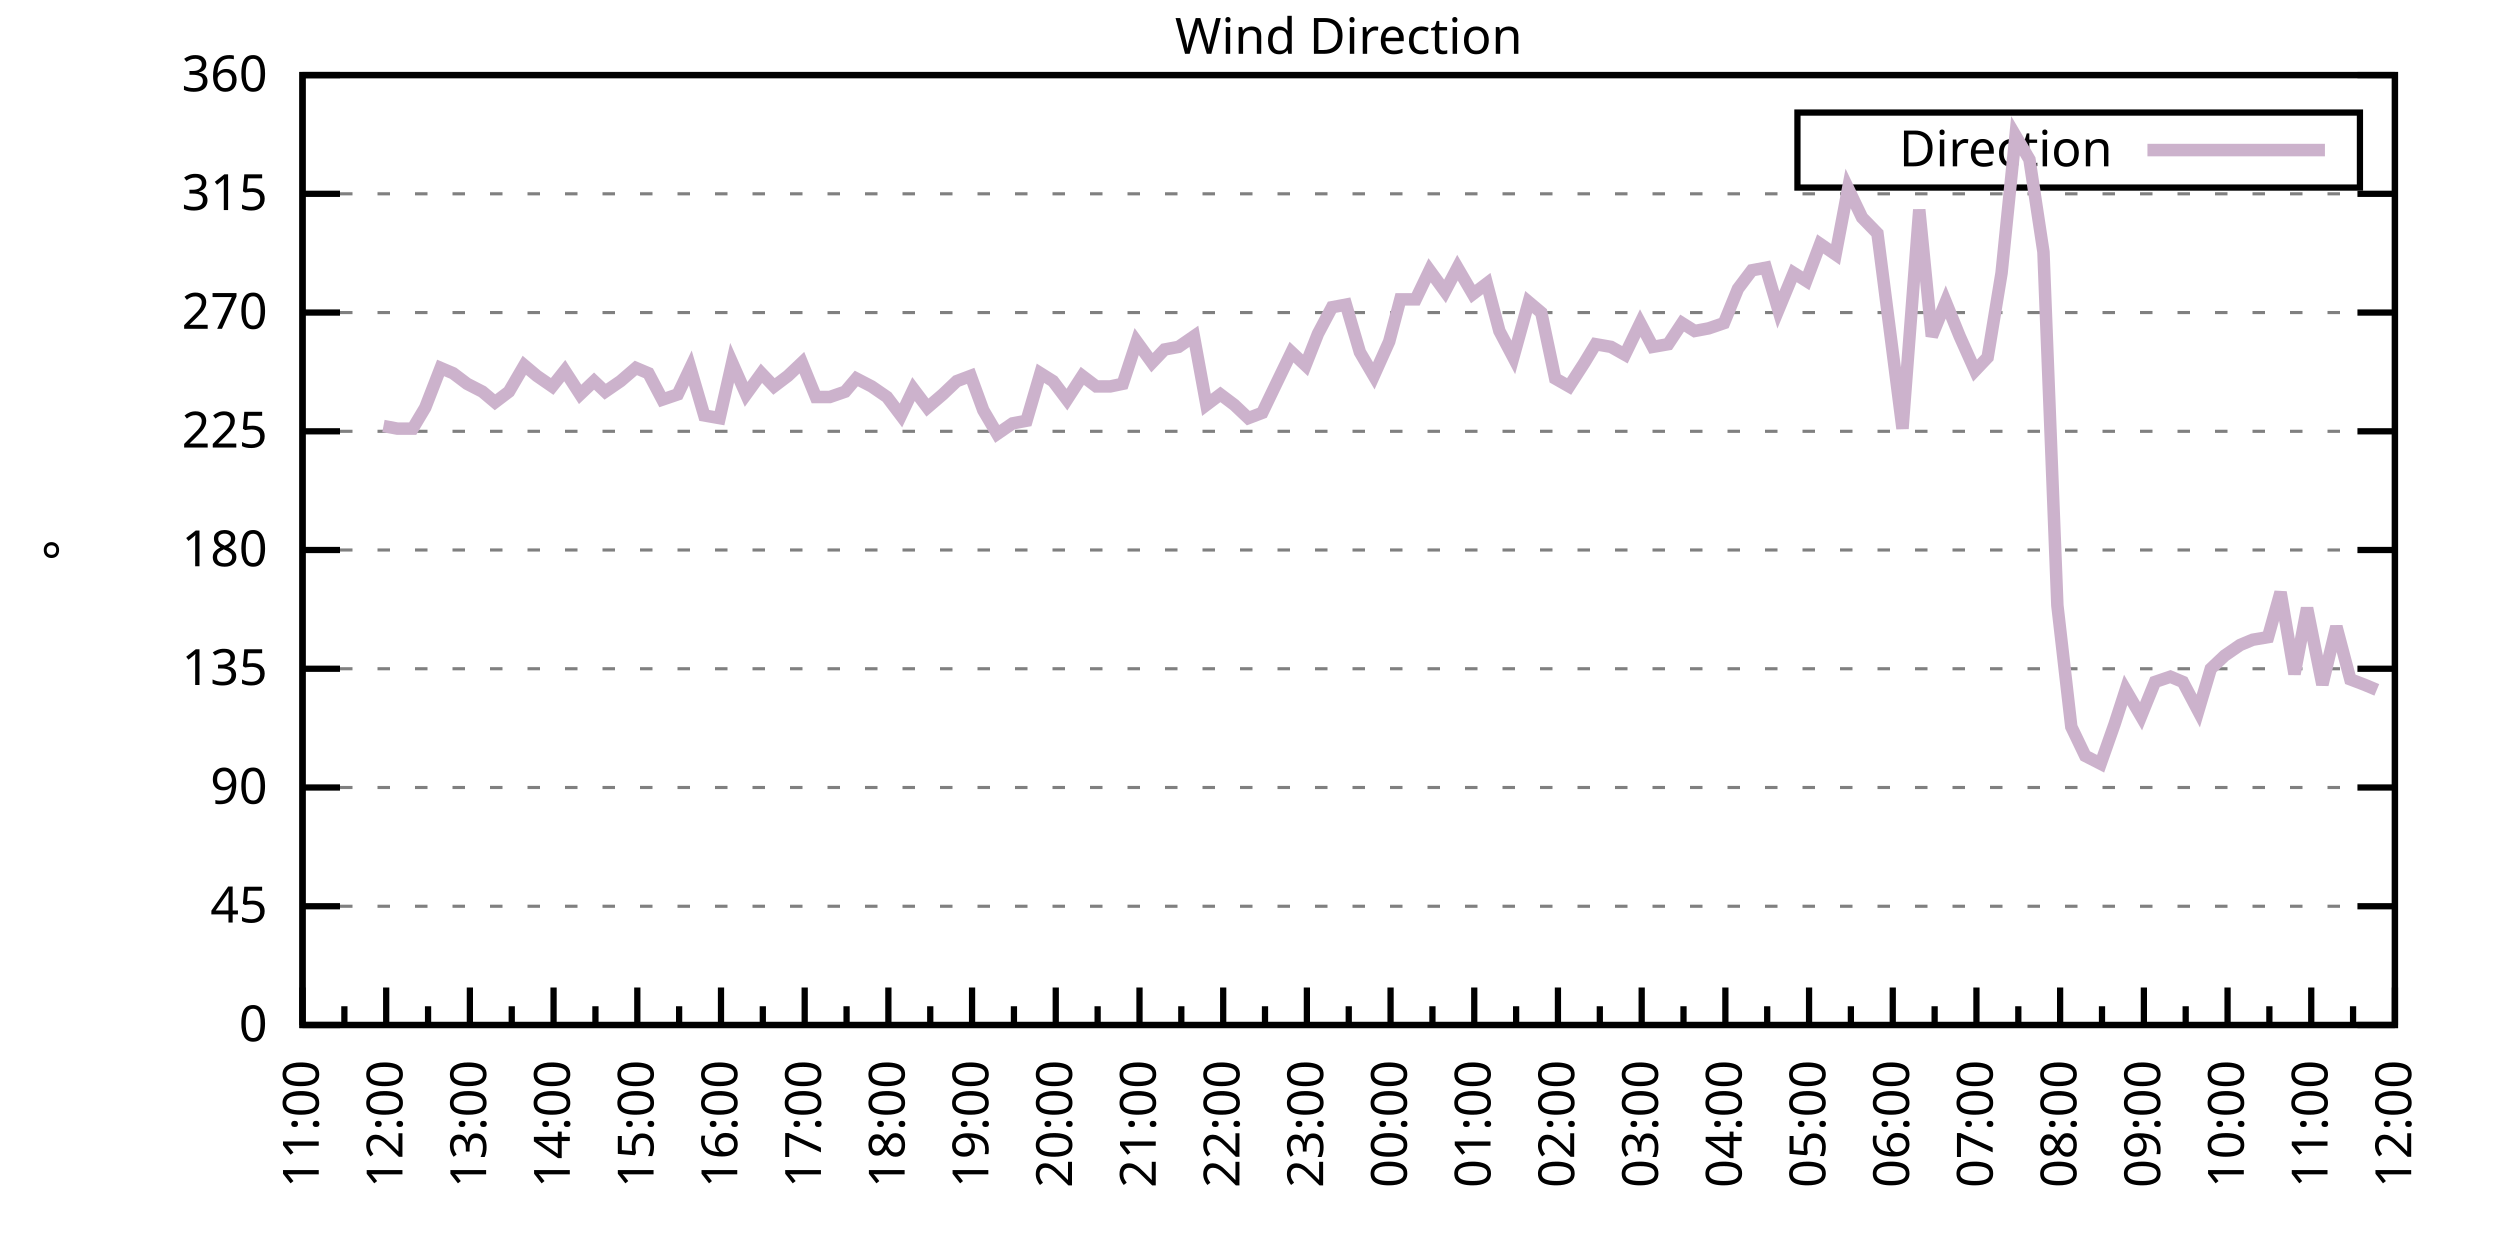
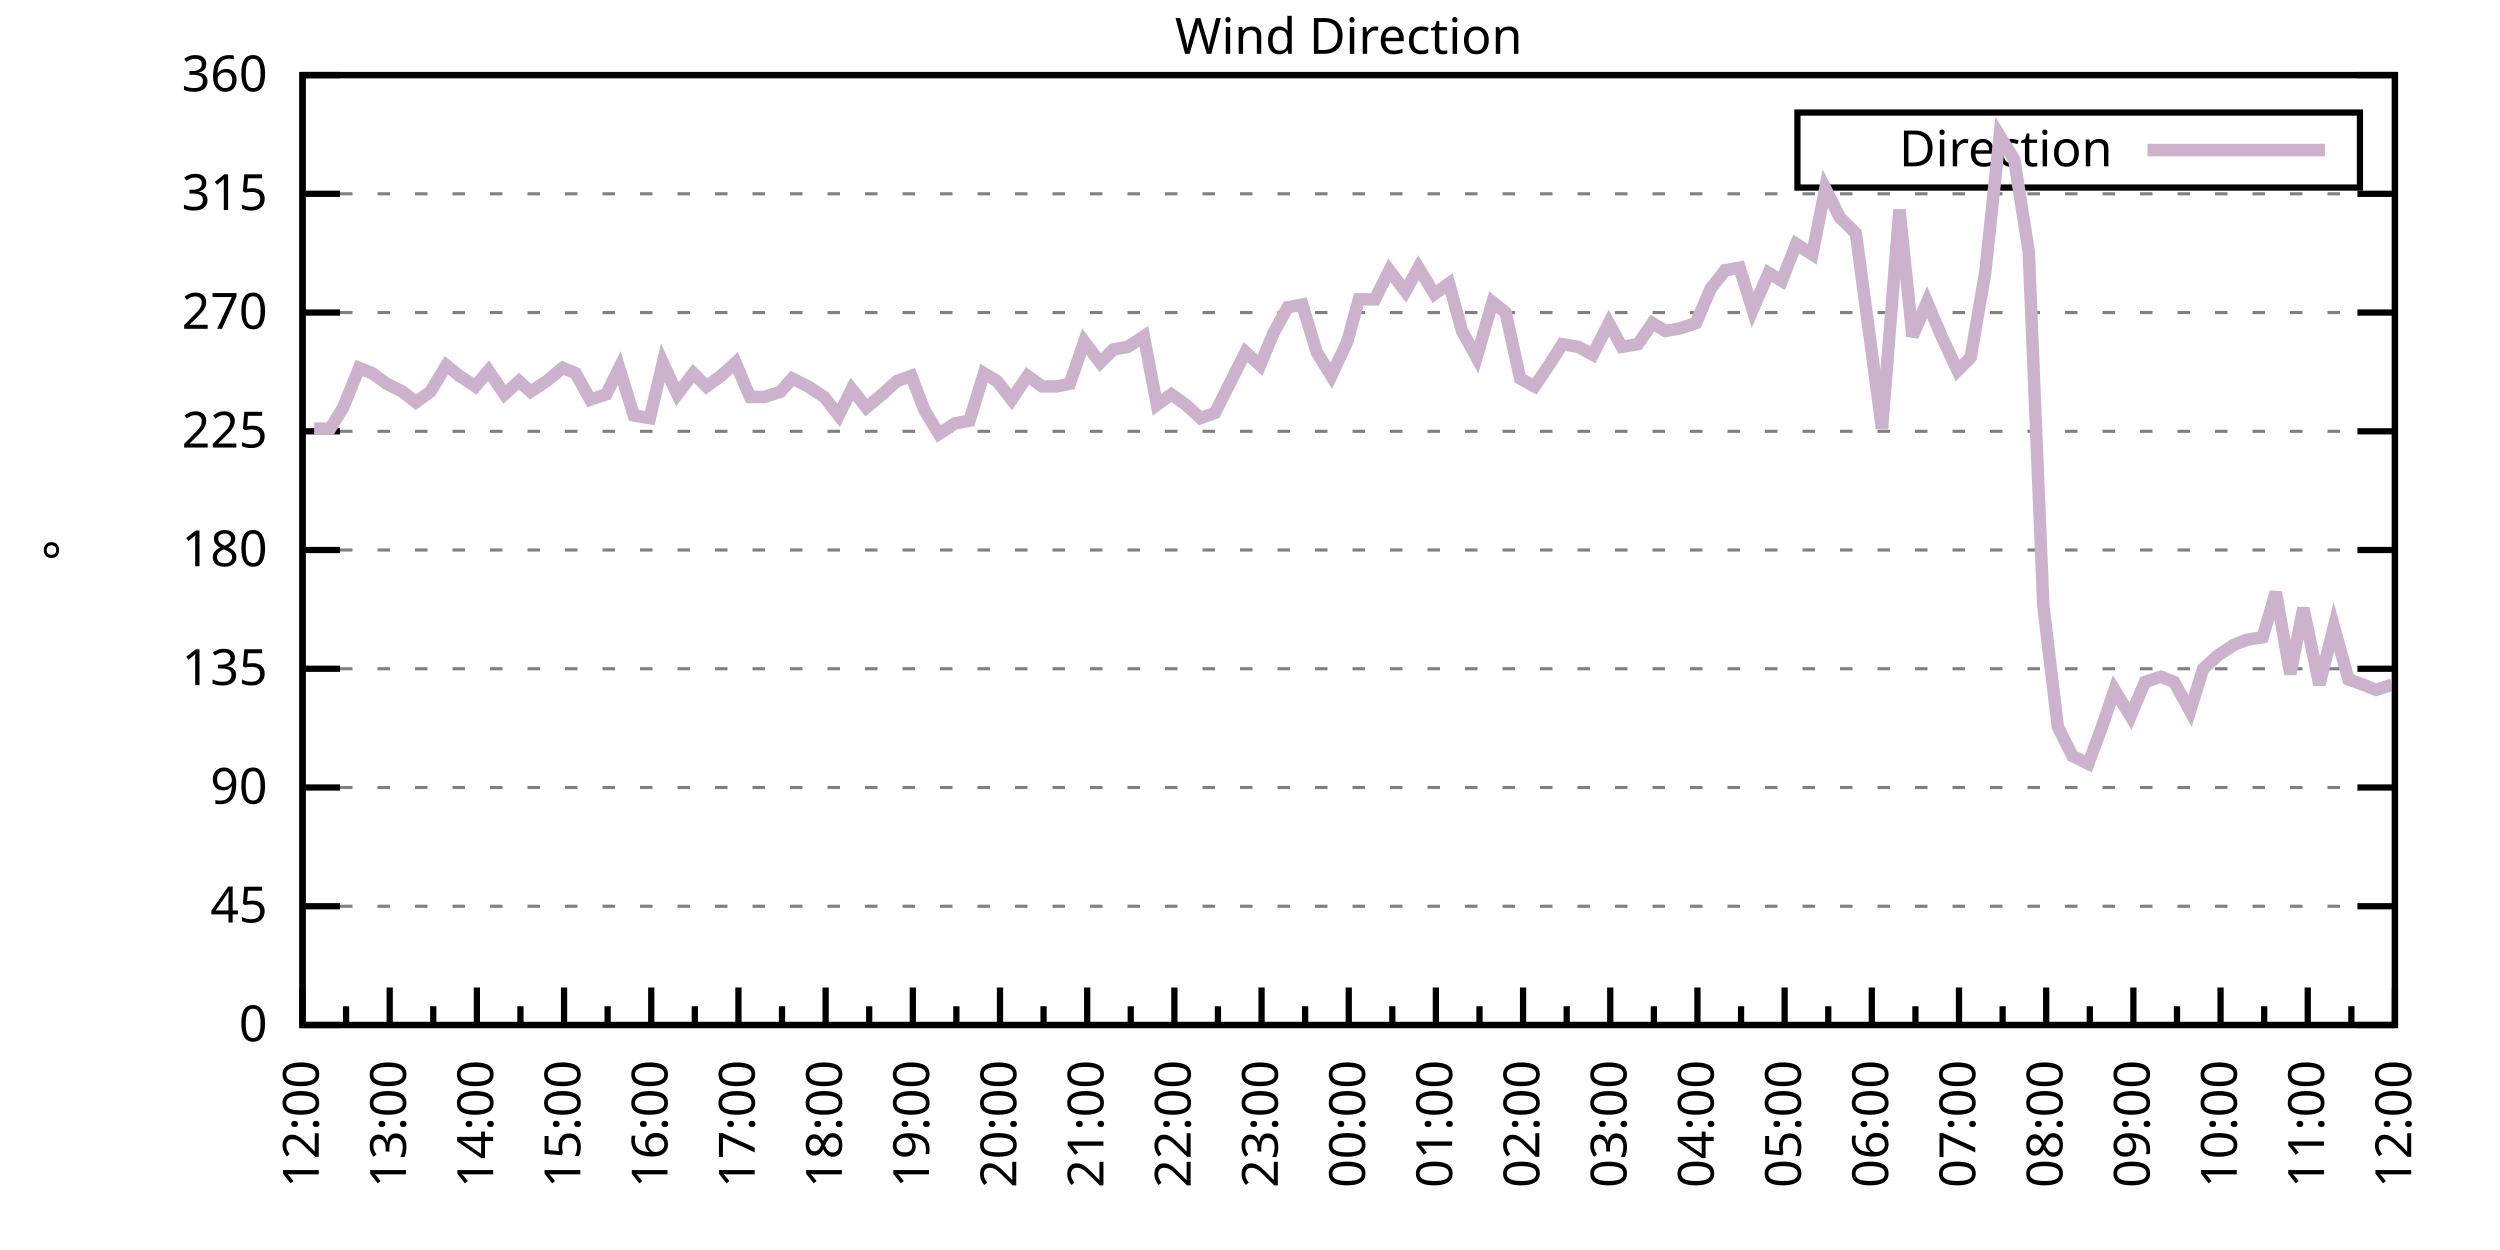
<svg xmlns="http://www.w3.org/2000/svg" xmlns:xlink="http://www.w3.org/1999/xlink" width="400" height="200" viewBox="0 0 400 200">
  <g id="gnuplot_canvas">
    <rect x="0" y="0" width="400" height="200" fill="none" />
    <defs>
      <circle id="gpDot" r="0.5" stroke-width="0.5" stroke="currentColor" />
      <path id="gpPt0" stroke-width="0.333" stroke="currentColor" d="M-1,0 h2 M0,-1 v2" />
      <path id="gpPt1" stroke-width="0.333" stroke="currentColor" d="M-1,-1 L1,1 M1,-1 L-1,1" />
      <path id="gpPt2" stroke-width="0.333" stroke="currentColor" d="M-1,0 L1,0 M0,-1 L0,1 M-1,-1 L1,1 M-1,1 L1,-1" />
      <rect id="gpPt3" stroke-width="0.333" stroke="currentColor" x="-1" y="-1" width="2" height="2" />
      <rect id="gpPt4" stroke-width="0.333" stroke="currentColor" fill="currentColor" x="-1" y="-1" width="2" height="2" />
      <circle id="gpPt5" stroke-width="0.333" stroke="currentColor" cx="0" cy="0" r="1" />
      <use xlink:href="#gpPt5" id="gpPt6" fill="currentColor" stroke="none" />
      <path id="gpPt7" stroke-width="0.333" stroke="currentColor" d="M0,-1.33 L-1.33,0.67 L1.33,0.67 z" />
      <use xlink:href="#gpPt7" id="gpPt8" fill="currentColor" stroke="none" />
      <use xlink:href="#gpPt7" id="gpPt9" stroke="currentColor" transform="rotate(180)" />
      <use xlink:href="#gpPt9" id="gpPt10" fill="currentColor" stroke="none" />
      <use xlink:href="#gpPt3" id="gpPt11" stroke="currentColor" transform="rotate(45)" />
      <use xlink:href="#gpPt11" id="gpPt12" fill="currentColor" stroke="none" />
      <path id="gpPt13" stroke-width="0.333" stroke="currentColor" d="M0,1.330 L1.265,0.411 L0.782,-1.067 L-0.782,-1.076 L-1.265,0.411 z" />
      <use xlink:href="#gpPt13" id="gpPt14" fill="currentColor" stroke="none" />
      <filter id="textbox" filterUnits="objectBoundingBox" x="0" y="0" height="1" width="1">
        <feFlood flood-color="white" flood-opacity="1" result="bgnd" />
        <feComposite in="SourceGraphic" in2="bgnd" operator="atop" />
      </filter>
      <filter id="greybox" filterUnits="objectBoundingBox" x="0" y="0" height="1" width="1">
        <feFlood flood-color="lightgrey" flood-opacity="1" result="grey" />
        <feComposite in="SourceGraphic" in2="grey" operator="atop" />
      </filter>
    </defs>
    <g fill="none" color="white" stroke="currentColor" stroke-width="1.00" stroke-linecap="butt" stroke-linejoin="miter">
</g>
    <g fill="none" color="black" stroke="currentColor" stroke-width="1.00" stroke-linecap="butt" stroke-linejoin="miter">
      <g stroke="none" shape-rendering="crispEdges">
        <polygon fill="rgb(255, 255, 255)" points="48.40,164.00 383.18,164.00 383.18,12.02 48.40,12.02 " />
      </g>
    </g>
    <g fill="none" color="black" stroke="currentColor" stroke-width="1.00" stroke-linecap="butt" stroke-linejoin="miter">
</g>
    <g fill="none" color="black" stroke="black" stroke-width="0.50" stroke-linecap="butt" stroke-linejoin="miter">
</g>
    <g fill="none" color="gray" stroke="currentColor" stroke-width="0.50" stroke-linecap="butt" stroke-linejoin="miter">
      <path stroke="gray" stroke-dasharray="2,4" class="gridline" d="M48.40,164.00 L383.19,164.00  " />
    </g>
    <g fill="none" color="gray" stroke="gray" stroke-width="1.00" stroke-linecap="butt" stroke-linejoin="miter">
</g>
    <g fill="none" color="black" stroke="currentColor" stroke-width="1.00" stroke-linecap="butt" stroke-linejoin="miter">
      <path stroke="black" d="M48.40,164.00 L54.40,164.00 M383.19,164.00 L377.19,164.00  " />
      <g transform="translate(42.80,166.60)" stroke="none" fill="black" font-family="Sans" font-size="8.00" text-anchor="end">
        <text>
          <tspan font-family="Sans"> 0</tspan>
        </text>
      </g>
    </g>
    <g fill="none" color="black" stroke="currentColor" stroke-width="1.00" stroke-linecap="butt" stroke-linejoin="miter">
</g>
    <g fill="none" color="black" stroke="black" stroke-width="0.50" stroke-linecap="butt" stroke-linejoin="miter">
</g>
    <g fill="none" color="gray" stroke="currentColor" stroke-width="0.50" stroke-linecap="butt" stroke-linejoin="miter">
      <path stroke="gray" stroke-dasharray="2,4" class="gridline" d="M48.40,145.00 L383.19,145.00  " />
    </g>
    <g fill="none" color="gray" stroke="gray" stroke-width="1.00" stroke-linecap="butt" stroke-linejoin="miter">
</g>
    <g fill="none" color="black" stroke="currentColor" stroke-width="1.00" stroke-linecap="butt" stroke-linejoin="miter">
      <path stroke="black" d="M48.40,145.00 L54.40,145.00 M383.19,145.00 L377.19,145.00  " />
      <g transform="translate(42.80,147.60)" stroke="none" fill="black" font-family="Sans" font-size="8.00" text-anchor="end">
        <text>
          <tspan font-family="Sans"> 45</tspan>
        </text>
      </g>
    </g>
    <g fill="none" color="black" stroke="currentColor" stroke-width="1.00" stroke-linecap="butt" stroke-linejoin="miter">
</g>
    <g fill="none" color="black" stroke="black" stroke-width="0.50" stroke-linecap="butt" stroke-linejoin="miter">
</g>
    <g fill="none" color="gray" stroke="currentColor" stroke-width="0.50" stroke-linecap="butt" stroke-linejoin="miter">
      <path stroke="gray" stroke-dasharray="2,4" class="gridline" d="M48.40,126.00 L383.19,126.00  " />
    </g>
    <g fill="none" color="gray" stroke="gray" stroke-width="1.00" stroke-linecap="butt" stroke-linejoin="miter">
</g>
    <g fill="none" color="black" stroke="currentColor" stroke-width="1.00" stroke-linecap="butt" stroke-linejoin="miter">
      <path stroke="black" d="M48.40,126.00 L54.40,126.00 M383.19,126.00 L377.19,126.00  " />
      <g transform="translate(42.80,128.60)" stroke="none" fill="black" font-family="Sans" font-size="8.00" text-anchor="end">
        <text>
          <tspan font-family="Sans"> 90</tspan>
        </text>
      </g>
    </g>
    <g fill="none" color="black" stroke="currentColor" stroke-width="1.00" stroke-linecap="butt" stroke-linejoin="miter">
</g>
    <g fill="none" color="black" stroke="black" stroke-width="0.50" stroke-linecap="butt" stroke-linejoin="miter">
</g>
    <g fill="none" color="gray" stroke="currentColor" stroke-width="0.50" stroke-linecap="butt" stroke-linejoin="miter">
      <path stroke="gray" stroke-dasharray="2,4" class="gridline" d="M48.40,107.00 L383.19,107.00  " />
    </g>
    <g fill="none" color="gray" stroke="gray" stroke-width="1.00" stroke-linecap="butt" stroke-linejoin="miter">
</g>
    <g fill="none" color="black" stroke="currentColor" stroke-width="1.00" stroke-linecap="butt" stroke-linejoin="miter">
      <path stroke="black" d="M48.40,107.00 L54.40,107.00 M383.19,107.00 L377.19,107.00  " />
      <g transform="translate(42.80,109.60)" stroke="none" fill="black" font-family="Sans" font-size="8.00" text-anchor="end">
        <text>
          <tspan font-family="Sans"> 135</tspan>
        </text>
      </g>
    </g>
    <g fill="none" color="black" stroke="currentColor" stroke-width="1.00" stroke-linecap="butt" stroke-linejoin="miter">
</g>
    <g fill="none" color="black" stroke="black" stroke-width="0.50" stroke-linecap="butt" stroke-linejoin="miter">
</g>
    <g fill="none" color="gray" stroke="currentColor" stroke-width="0.50" stroke-linecap="butt" stroke-linejoin="miter">
      <path stroke="gray" stroke-dasharray="2,4" class="gridline" d="M48.40,88.00 L383.19,88.00  " />
    </g>
    <g fill="none" color="gray" stroke="gray" stroke-width="1.00" stroke-linecap="butt" stroke-linejoin="miter">
</g>
    <g fill="none" color="black" stroke="currentColor" stroke-width="1.00" stroke-linecap="butt" stroke-linejoin="miter">
      <path stroke="black" d="M48.40,88.00 L54.40,88.00 M383.19,88.00 L377.19,88.00  " />
      <g transform="translate(42.80,90.60)" stroke="none" fill="black" font-family="Sans" font-size="8.00" text-anchor="end">
        <text>
          <tspan font-family="Sans"> 180</tspan>
        </text>
      </g>
    </g>
    <g fill="none" color="black" stroke="currentColor" stroke-width="1.00" stroke-linecap="butt" stroke-linejoin="miter">
</g>
    <g fill="none" color="black" stroke="black" stroke-width="0.50" stroke-linecap="butt" stroke-linejoin="miter">
</g>
    <g fill="none" color="gray" stroke="currentColor" stroke-width="0.50" stroke-linecap="butt" stroke-linejoin="miter">
      <path stroke="gray" stroke-dasharray="2,4" class="gridline" d="M48.40,69.01 L383.19,69.01  " />
    </g>
    <g fill="none" color="gray" stroke="gray" stroke-width="1.00" stroke-linecap="butt" stroke-linejoin="miter">
</g>
    <g fill="none" color="black" stroke="currentColor" stroke-width="1.00" stroke-linecap="butt" stroke-linejoin="miter">
      <path stroke="black" d="M48.40,69.01 L54.40,69.01 M383.19,69.01 L377.19,69.01  " />
      <g transform="translate(42.80,71.61)" stroke="none" fill="black" font-family="Sans" font-size="8.00" text-anchor="end">
        <text>
          <tspan font-family="Sans"> 225</tspan>
        </text>
      </g>
    </g>
    <g fill="none" color="black" stroke="currentColor" stroke-width="1.00" stroke-linecap="butt" stroke-linejoin="miter">
</g>
    <g fill="none" color="black" stroke="black" stroke-width="0.50" stroke-linecap="butt" stroke-linejoin="miter">
</g>
    <g fill="none" color="gray" stroke="currentColor" stroke-width="0.50" stroke-linecap="butt" stroke-linejoin="miter">
      <path stroke="gray" stroke-dasharray="2,4" class="gridline" d="M48.40,50.01 L383.19,50.01  " />
    </g>
    <g fill="none" color="gray" stroke="gray" stroke-width="1.00" stroke-linecap="butt" stroke-linejoin="miter">
</g>
    <g fill="none" color="black" stroke="currentColor" stroke-width="1.00" stroke-linecap="butt" stroke-linejoin="miter">
      <path stroke="black" d="M48.40,50.01 L54.40,50.01 M383.19,50.01 L377.19,50.01  " />
      <g transform="translate(42.80,52.61)" stroke="none" fill="black" font-family="Sans" font-size="8.00" text-anchor="end">
        <text>
          <tspan font-family="Sans"> 270</tspan>
        </text>
      </g>
    </g>
    <g fill="none" color="black" stroke="currentColor" stroke-width="1.00" stroke-linecap="butt" stroke-linejoin="miter">
</g>
    <g fill="none" color="black" stroke="black" stroke-width="0.50" stroke-linecap="butt" stroke-linejoin="miter">
</g>
    <g fill="none" color="gray" stroke="currentColor" stroke-width="0.50" stroke-linecap="butt" stroke-linejoin="miter">
      <path stroke="gray" stroke-dasharray="2,4" class="gridline" d="M48.40,31.01 L383.19,31.01  " />
    </g>
    <g fill="none" color="gray" stroke="gray" stroke-width="1.00" stroke-linecap="butt" stroke-linejoin="miter">
</g>
    <g fill="none" color="black" stroke="currentColor" stroke-width="1.00" stroke-linecap="butt" stroke-linejoin="miter">
      <path stroke="black" d="M48.40,31.01 L54.40,31.01 M383.19,31.01 L377.19,31.01  " />
      <g transform="translate(42.80,33.61)" stroke="none" fill="black" font-family="Sans" font-size="8.00" text-anchor="end">
        <text>
          <tspan font-family="Sans"> 315</tspan>
        </text>
      </g>
    </g>
    <g fill="none" color="black" stroke="currentColor" stroke-width="1.00" stroke-linecap="butt" stroke-linejoin="miter">
</g>
    <g fill="none" color="black" stroke="black" stroke-width="0.50" stroke-linecap="butt" stroke-linejoin="miter">
</g>
    <g fill="none" color="gray" stroke="currentColor" stroke-width="0.50" stroke-linecap="butt" stroke-linejoin="miter">
      <path stroke="gray" stroke-dasharray="2,4" class="gridline" d="M48.40,12.01 L383.19,12.01  " />
    </g>
    <g fill="none" color="gray" stroke="gray" stroke-width="1.00" stroke-linecap="butt" stroke-linejoin="miter">
</g>
    <g fill="none" color="black" stroke="currentColor" stroke-width="1.00" stroke-linecap="butt" stroke-linejoin="miter">
      <path stroke="black" d="M48.40,12.01 L54.40,12.01 M383.19,12.01 L377.19,12.01  " />
      <g transform="translate(42.80,14.61)" stroke="none" fill="black" font-family="Sans" font-size="8.00" text-anchor="end">
        <text>
          <tspan font-family="Sans"> 360</tspan>
        </text>
      </g>
    </g>
    <g fill="none" color="black" stroke="currentColor" stroke-width="1.00" stroke-linecap="butt" stroke-linejoin="miter">
      <path stroke="black" d="M48.40,164.00 L48.40,158.00  " />
      <g transform="translate(51.00,169.60) rotate(270)" stroke="none" fill="black" font-family="Sans" font-size="8.00" text-anchor="end">
        <text>
+           <tspan font-family="Sans">12:00</tspan>
+         </text>
+       </g>
+     </g>
+     <g fill="none" color="black" stroke="currentColor" stroke-width="1.00" stroke-linecap="butt" stroke-linejoin="miter">
+       <path stroke="black" d="M55.37,164.00 L55.37,161.00 M62.35,164.00 L62.35,158.00  " />
+       <g transform="translate(64.95,169.60) rotate(270)" stroke="none" fill="black" font-family="Sans" font-size="8.00" text-anchor="end">
+         <text>
+           <tspan font-family="Sans">13:00</tspan>
+         </text>
+       </g>
+     </g>
+     <g fill="none" color="black" stroke="currentColor" stroke-width="1.00" stroke-linecap="butt" stroke-linejoin="miter">
+       <path stroke="black" d="M69.32,164.00 L69.32,161.00 M76.30,164.00 L76.30,158.00  " />
+       <g transform="translate(78.90,169.60) rotate(270)" stroke="none" fill="black" font-family="Sans" font-size="8.00" text-anchor="end">
+         <text>
+           <tspan font-family="Sans">14:00</tspan>
+         </text>
+       </g>
+     </g>
+     <g fill="none" color="black" stroke="currentColor" stroke-width="1.00" stroke-linecap="butt" stroke-linejoin="miter">
+       <path stroke="black" d="M83.27,164.00 L83.27,161.00 M90.25,164.00 L90.25,158.00  " />
+       <g transform="translate(92.85,169.60) rotate(270)" stroke="none" fill="black" font-family="Sans" font-size="8.00" text-anchor="end">
+         <text>
+           <tspan font-family="Sans">15:00</tspan>
+         </text>
+       </g>
+     </g>
+     <g fill="none" color="black" stroke="currentColor" stroke-width="1.00" stroke-linecap="butt" stroke-linejoin="miter">
+       <path stroke="black" d="M97.22,164.00 L97.22,161.00 M104.20,164.00 L104.20,158.00  " />
+       <g transform="translate(106.80,169.60) rotate(270)" stroke="none" fill="black" font-family="Sans" font-size="8.00" text-anchor="end">
+         <text>
+           <tspan font-family="Sans">16:00</tspan>
+         </text>
+       </g>
+     </g>
+     <g fill="none" color="black" stroke="currentColor" stroke-width="1.00" stroke-linecap="butt" stroke-linejoin="miter">
+       <path stroke="black" d="M111.17,164.00 L111.17,161.00 M118.15,164.00 L118.15,158.00  " />
+       <g transform="translate(120.75,169.60) rotate(270)" stroke="none" fill="black" font-family="Sans" font-size="8.00" text-anchor="end">
+         <text>
+           <tspan font-family="Sans">17:00</tspan>
+         </text>
+       </g>
+     </g>
+     <g fill="none" color="black" stroke="currentColor" stroke-width="1.00" stroke-linecap="butt" stroke-linejoin="miter">
+       <path stroke="black" d="M125.12,164.00 L125.12,161.00 M132.10,164.00 L132.10,158.00  " />
+       <g transform="translate(134.70,169.60) rotate(270)" stroke="none" fill="black" font-family="Sans" font-size="8.00" text-anchor="end">
+         <text>
+           <tspan font-family="Sans">18:00</tspan>
+         </text>
+       </g>
+     </g>
+     <g fill="none" color="black" stroke="currentColor" stroke-width="1.00" stroke-linecap="butt" stroke-linejoin="miter">
+       <path stroke="black" d="M139.07,164.00 L139.07,161.00 M146.05,164.00 L146.05,158.00  " />
+       <g transform="translate(148.65,169.60) rotate(270)" stroke="none" fill="black" font-family="Sans" font-size="8.00" text-anchor="end">
+         <text>
+           <tspan font-family="Sans">19:00</tspan>
+         </text>
+       </g>
+     </g>
+     <g fill="none" color="black" stroke="currentColor" stroke-width="1.00" stroke-linecap="butt" stroke-linejoin="miter">
+       <path stroke="black" d="M153.02,164.00 L153.02,161.00 M160.00,164.00 L160.00,158.00  " />
+       <g transform="translate(162.60,169.60) rotate(270)" stroke="none" fill="black" font-family="Sans" font-size="8.00" text-anchor="end">
+         <text>
+           <tspan font-family="Sans">20:00</tspan>
+         </text>
+       </g>
+     </g>
+     <g fill="none" color="black" stroke="currentColor" stroke-width="1.00" stroke-linecap="butt" stroke-linejoin="miter">
+       <path stroke="black" d="M166.97,164.00 L166.97,161.00 M173.95,164.00 L173.95,158.00  " />
+       <g transform="translate(176.55,169.60) rotate(270)" stroke="none" fill="black" font-family="Sans" font-size="8.00" text-anchor="end">
+         <text>
+           <tspan font-family="Sans">21:00</tspan>
+         </text>
+       </g>
+     </g>
+     <g fill="none" color="black" stroke="currentColor" stroke-width="1.00" stroke-linecap="butt" stroke-linejoin="miter">
+       <path stroke="black" d="M180.92,164.00 L180.92,161.00 M187.90,164.00 L187.90,158.00  " />
+       <g transform="translate(190.50,169.60) rotate(270)" stroke="none" fill="black" font-family="Sans" font-size="8.00" text-anchor="end">
+         <text>
+           <tspan font-family="Sans">22:00</tspan>
+         </text>
+       </g>
+     </g>
+     <g fill="none" color="black" stroke="currentColor" stroke-width="1.00" stroke-linecap="butt" stroke-linejoin="miter">
+       <path stroke="black" d="M194.87,164.00 L194.87,161.00 M201.85,164.00 L201.85,158.00  " />
+       <g transform="translate(204.45,169.60) rotate(270)" stroke="none" fill="black" font-family="Sans" font-size="8.00" text-anchor="end">
+         <text>
+           <tspan font-family="Sans">23:00</tspan>
+         </text>
+       </g>
+     </g>
+     <g fill="none" color="black" stroke="currentColor" stroke-width="1.00" stroke-linecap="butt" stroke-linejoin="miter">
+       <path stroke="black" d="M208.82,164.00 L208.82,161.00 M215.80,164.00 L215.80,158.00  " />
+       <g transform="translate(218.40,169.60) rotate(270)" stroke="none" fill="black" font-family="Sans" font-size="8.00" text-anchor="end">
+         <text>
+           <tspan font-family="Sans">00:00</tspan>
+         </text>
+       </g>
+     </g>
+     <g fill="none" color="black" stroke="currentColor" stroke-width="1.00" stroke-linecap="butt" stroke-linejoin="miter">
+       <path stroke="black" d="M222.77,164.00 L222.77,161.00 M229.74,164.00 L229.74,158.00  " />
+       <g transform="translate(232.34,169.60) rotate(270)" stroke="none" fill="black" font-family="Sans" font-size="8.00" text-anchor="end">
+         <text>
+           <tspan font-family="Sans">01:00</tspan>
+         </text>
+       </g>
+     </g>
+     <g fill="none" color="black" stroke="currentColor" stroke-width="1.00" stroke-linecap="butt" stroke-linejoin="miter">
+       <path stroke="black" d="M236.72,164.00 L236.72,161.00 M243.69,164.00 L243.69,158.00  " />
+       <g transform="translate(246.29,169.60) rotate(270)" stroke="none" fill="black" font-family="Sans" font-size="8.00" text-anchor="end">
+         <text>
+           <tspan font-family="Sans">02:00</tspan>
+         </text>
+       </g>
+     </g>
+     <g fill="none" color="black" stroke="currentColor" stroke-width="1.00" stroke-linecap="butt" stroke-linejoin="miter">
+       <path stroke="black" d="M250.67,164.00 L250.67,161.00 M257.64,164.00 L257.64,158.00  " />
+       <g transform="translate(260.24,169.60) rotate(270)" stroke="none" fill="black" font-family="Sans" font-size="8.00" text-anchor="end">
+         <text>
+           <tspan font-family="Sans">03:00</tspan>
+         </text>
+       </g>
+     </g>
+     <g fill="none" color="black" stroke="currentColor" stroke-width="1.00" stroke-linecap="butt" stroke-linejoin="miter">
+       <path stroke="black" d="M264.62,164.00 L264.62,161.00 M271.59,164.00 L271.59,158.00  " />
+       <g transform="translate(274.19,169.60) rotate(270)" stroke="none" fill="black" font-family="Sans" font-size="8.00" text-anchor="end">
+         <text>
+           <tspan font-family="Sans">04:00</tspan>
+         </text>
+       </g>
+     </g>
+     <g fill="none" color="black" stroke="currentColor" stroke-width="1.00" stroke-linecap="butt" stroke-linejoin="miter">
+       <path stroke="black" d="M278.57,164.00 L278.57,161.00 M285.54,164.00 L285.54,158.00  " />
+       <g transform="translate(288.14,169.60) rotate(270)" stroke="none" fill="black" font-family="Sans" font-size="8.00" text-anchor="end">
+         <text>
+           <tspan font-family="Sans">05:00</tspan>
+         </text>
+       </g>
+     </g>
+     <g fill="none" color="black" stroke="currentColor" stroke-width="1.00" stroke-linecap="butt" stroke-linejoin="miter">
+       <path stroke="black" d="M292.52,164.00 L292.52,161.00 M299.49,164.00 L299.49,158.00  " />
+       <g transform="translate(302.09,169.60) rotate(270)" stroke="none" fill="black" font-family="Sans" font-size="8.00" text-anchor="end">
+         <text>
+           <tspan font-family="Sans">06:00</tspan>
+         </text>
+       </g>
+     </g>
+     <g fill="none" color="black" stroke="currentColor" stroke-width="1.00" stroke-linecap="butt" stroke-linejoin="miter">
+       <path stroke="black" d="M306.47,164.00 L306.47,161.00 M313.44,164.00 L313.44,158.00  " />
+       <g transform="translate(316.04,169.60) rotate(270)" stroke="none" fill="black" font-family="Sans" font-size="8.00" text-anchor="end">
+         <text>
+           <tspan font-family="Sans">07:00</tspan>
+         </text>
+       </g>
+     </g>
+     <g fill="none" color="black" stroke="currentColor" stroke-width="1.00" stroke-linecap="butt" stroke-linejoin="miter">
+       <path stroke="black" d="M320.42,164.00 L320.42,161.00 M327.39,164.00 L327.39,158.00  " />
+       <g transform="translate(329.99,169.60) rotate(270)" stroke="none" fill="black" font-family="Sans" font-size="8.00" text-anchor="end">
+         <text>
+           <tspan font-family="Sans">08:00</tspan>
+         </text>
+       </g>
+     </g>
+     <g fill="none" color="black" stroke="currentColor" stroke-width="1.00" stroke-linecap="butt" stroke-linejoin="miter">
+       <path stroke="black" d="M334.37,164.00 L334.37,161.00 M341.34,164.00 L341.34,158.00  " />
+       <g transform="translate(343.94,169.60) rotate(270)" stroke="none" fill="black" font-family="Sans" font-size="8.00" text-anchor="end">
+         <text>
+           <tspan font-family="Sans">09:00</tspan>
+         </text>
+       </g>
+     </g>
+     <g fill="none" color="black" stroke="currentColor" stroke-width="1.00" stroke-linecap="butt" stroke-linejoin="miter">
+       <path stroke="black" d="M348.32,164.00 L348.32,161.00 M355.29,164.00 L355.29,158.00  " />
+       <g transform="translate(357.89,169.60) rotate(270)" stroke="none" fill="black" font-family="Sans" font-size="8.00" text-anchor="end">
+         <text>
+           <tspan font-family="Sans">10:00</tspan>
+         </text>
+       </g>
+     </g>
+     <g fill="none" color="black" stroke="currentColor" stroke-width="1.00" stroke-linecap="butt" stroke-linejoin="miter">
+       <path stroke="black" d="M362.27,164.00 L362.27,161.00 M369.24,164.00 L369.24,158.00  " />
+       <g transform="translate(371.84,169.60) rotate(270)" stroke="none" fill="black" font-family="Sans" font-size="8.00" text-anchor="end">
+         <text>
          <tspan font-family="Sans">11:00</tspan>
        </text>
      </g>
    </g>
    <g fill="none" color="black" stroke="currentColor" stroke-width="1.00" stroke-linecap="butt" stroke-linejoin="miter">
-       <path stroke="black" d="M55.10,164.00 L55.10,161.00 M61.79,164.00 L61.79,158.00  " />
-       <g transform="translate(64.39,169.60) rotate(270)" stroke="none" fill="black" font-family="Sans" font-size="8.00" text-anchor="end">
-         <text>
-           <tspan font-family="Sans">12:00</tspan>
-         </text>
-       </g>
-     </g>
-     <g fill="none" color="black" stroke="currentColor" stroke-width="1.00" stroke-linecap="butt" stroke-linejoin="miter">
-       <path stroke="black" d="M68.49,164.00 L68.49,161.00 M75.18,164.00 L75.18,158.00  " />
-       <g transform="translate(77.78,169.60) rotate(270)" stroke="none" fill="black" font-family="Sans" font-size="8.00" text-anchor="end">
-         <text>
-           <tspan font-family="Sans">13:00</tspan>
-         </text>
-       </g>
-     </g>
-     <g fill="none" color="black" stroke="currentColor" stroke-width="1.00" stroke-linecap="butt" stroke-linejoin="miter">
-       <path stroke="black" d="M81.88,164.00 L81.88,161.00 M88.57,164.00 L88.57,158.00  " />
-       <g transform="translate(91.17,169.60) rotate(270)" stroke="none" fill="black" font-family="Sans" font-size="8.00" text-anchor="end">
-         <text>
-           <tspan font-family="Sans">14:00</tspan>
-         </text>
-       </g>
-     </g>
-     <g fill="none" color="black" stroke="currentColor" stroke-width="1.00" stroke-linecap="butt" stroke-linejoin="miter">
-       <path stroke="black" d="M95.27,164.00 L95.27,161.00 M101.97,164.00 L101.97,158.00  " />
-       <g transform="translate(104.57,169.60) rotate(270)" stroke="none" fill="black" font-family="Sans" font-size="8.00" text-anchor="end">
-         <text>
-           <tspan font-family="Sans">15:00</tspan>
-         </text>
-       </g>
-     </g>
-     <g fill="none" color="black" stroke="currentColor" stroke-width="1.00" stroke-linecap="butt" stroke-linejoin="miter">
-       <path stroke="black" d="M108.66,164.00 L108.66,161.00 M115.36,164.00 L115.36,158.00  " />
-       <g transform="translate(117.96,169.60) rotate(270)" stroke="none" fill="black" font-family="Sans" font-size="8.00" text-anchor="end">
-         <text>
-           <tspan font-family="Sans">16:00</tspan>
-         </text>
-       </g>
-     </g>
-     <g fill="none" color="black" stroke="currentColor" stroke-width="1.00" stroke-linecap="butt" stroke-linejoin="miter">
-       <path stroke="black" d="M122.05,164.00 L122.05,161.00 M128.75,164.00 L128.75,158.00  " />
-       <g transform="translate(131.35,169.60) rotate(270)" stroke="none" fill="black" font-family="Sans" font-size="8.00" text-anchor="end">
-         <text>
-           <tspan font-family="Sans">17:00</tspan>
-         </text>
-       </g>
-     </g>
-     <g fill="none" color="black" stroke="currentColor" stroke-width="1.00" stroke-linecap="butt" stroke-linejoin="miter">
-       <path stroke="black" d="M135.45,164.00 L135.45,161.00 M142.14,164.00 L142.14,158.00  " />
-       <g transform="translate(144.74,169.60) rotate(270)" stroke="none" fill="black" font-family="Sans" font-size="8.00" text-anchor="end">
-         <text>
-           <tspan font-family="Sans">18:00</tspan>
-         </text>
-       </g>
-     </g>
-     <g fill="none" color="black" stroke="currentColor" stroke-width="1.00" stroke-linecap="butt" stroke-linejoin="miter">
-       <path stroke="black" d="M148.84,164.00 L148.84,161.00 M155.53,164.00 L155.53,158.00  " />
-       <g transform="translate(158.13,169.60) rotate(270)" stroke="none" fill="black" font-family="Sans" font-size="8.00" text-anchor="end">
-         <text>
-           <tspan font-family="Sans">19:00</tspan>
-         </text>
-       </g>
-     </g>
-     <g fill="none" color="black" stroke="currentColor" stroke-width="1.00" stroke-linecap="butt" stroke-linejoin="miter">
-       <path stroke="black" d="M162.23,164.00 L162.23,161.00 M168.92,164.00 L168.92,158.00  " />
-       <g transform="translate(171.52,169.60) rotate(270)" stroke="none" fill="black" font-family="Sans" font-size="8.00" text-anchor="end">
-         <text>
-           <tspan font-family="Sans">20:00</tspan>
-         </text>
-       </g>
-     </g>
-     <g fill="none" color="black" stroke="currentColor" stroke-width="1.00" stroke-linecap="butt" stroke-linejoin="miter">
-       <path stroke="black" d="M175.62,164.00 L175.62,161.00 M182.32,164.00 L182.32,158.00  " />
-       <g transform="translate(184.92,169.60) rotate(270)" stroke="none" fill="black" font-family="Sans" font-size="8.00" text-anchor="end">
-         <text>
-           <tspan font-family="Sans">21:00</tspan>
-         </text>
-       </g>
-     </g>
-     <g fill="none" color="black" stroke="currentColor" stroke-width="1.00" stroke-linecap="butt" stroke-linejoin="miter">
-       <path stroke="black" d="M189.01,164.00 L189.01,161.00 M195.71,164.00 L195.71,158.00  " />
-       <g transform="translate(198.31,169.60) rotate(270)" stroke="none" fill="black" font-family="Sans" font-size="8.00" text-anchor="end">
-         <text>
-           <tspan font-family="Sans">22:00</tspan>
-         </text>
-       </g>
-     </g>
-     <g fill="none" color="black" stroke="currentColor" stroke-width="1.00" stroke-linecap="butt" stroke-linejoin="miter">
-       <path stroke="black" d="M202.40,164.00 L202.40,161.00 M209.10,164.00 L209.10,158.00  " />
-       <g transform="translate(211.70,169.60) rotate(270)" stroke="none" fill="black" font-family="Sans" font-size="8.00" text-anchor="end">
-         <text>
-           <tspan font-family="Sans">23:00</tspan>
-         </text>
-       </g>
-     </g>
-     <g fill="none" color="black" stroke="currentColor" stroke-width="1.00" stroke-linecap="butt" stroke-linejoin="miter">
-       <path stroke="black" d="M215.80,164.00 L215.80,161.00 M222.49,164.00 L222.49,158.00  " />
-       <g transform="translate(225.09,169.60) rotate(270)" stroke="none" fill="black" font-family="Sans" font-size="8.00" text-anchor="end">
-         <text>
-           <tspan font-family="Sans">00:00</tspan>
-         </text>
-       </g>
-     </g>
-     <g fill="none" color="black" stroke="currentColor" stroke-width="1.00" stroke-linecap="butt" stroke-linejoin="miter">
-       <path stroke="black" d="M229.19,164.00 L229.19,161.00 M235.88,164.00 L235.88,158.00  " />
-       <g transform="translate(238.48,169.60) rotate(270)" stroke="none" fill="black" font-family="Sans" font-size="8.00" text-anchor="end">
-         <text>
-           <tspan font-family="Sans">01:00</tspan>
-         </text>
-       </g>
-     </g>
-     <g fill="none" color="black" stroke="currentColor" stroke-width="1.00" stroke-linecap="butt" stroke-linejoin="miter">
-       <path stroke="black" d="M242.58,164.00 L242.58,161.00 M249.27,164.00 L249.27,158.00  " />
-       <g transform="translate(251.87,169.60) rotate(270)" stroke="none" fill="black" font-family="Sans" font-size="8.00" text-anchor="end">
-         <text>
-           <tspan font-family="Sans">02:00</tspan>
-         </text>
-       </g>
-     </g>
-     <g fill="none" color="black" stroke="currentColor" stroke-width="1.00" stroke-linecap="butt" stroke-linejoin="miter">
-       <path stroke="black" d="M255.97,164.00 L255.97,161.00 M262.67,164.00 L262.67,158.00  " />
-       <g transform="translate(265.27,169.60) rotate(270)" stroke="none" fill="black" font-family="Sans" font-size="8.00" text-anchor="end">
-         <text>
-           <tspan font-family="Sans">03:00</tspan>
-         </text>
-       </g>
-     </g>
-     <g fill="none" color="black" stroke="currentColor" stroke-width="1.00" stroke-linecap="butt" stroke-linejoin="miter">
-       <path stroke="black" d="M269.36,164.00 L269.36,161.00 M276.06,164.00 L276.06,158.00  " />
-       <g transform="translate(278.66,169.60) rotate(270)" stroke="none" fill="black" font-family="Sans" font-size="8.00" text-anchor="end">
-         <text>
-           <tspan font-family="Sans">04:00</tspan>
-         </text>
-       </g>
-     </g>
-     <g fill="none" color="black" stroke="currentColor" stroke-width="1.00" stroke-linecap="butt" stroke-linejoin="miter">
-       <path stroke="black" d="M282.75,164.00 L282.75,161.00 M289.45,164.00 L289.45,158.00  " />
-       <g transform="translate(292.05,169.60) rotate(270)" stroke="none" fill="black" font-family="Sans" font-size="8.00" text-anchor="end">
-         <text>
-           <tspan font-family="Sans">05:00</tspan>
-         </text>
-       </g>
-     </g>
-     <g fill="none" color="black" stroke="currentColor" stroke-width="1.00" stroke-linecap="butt" stroke-linejoin="miter">
-       <path stroke="black" d="M296.14,164.00 L296.14,161.00 M302.84,164.00 L302.84,158.00  " />
-       <g transform="translate(305.44,169.60) rotate(270)" stroke="none" fill="black" font-family="Sans" font-size="8.00" text-anchor="end">
-         <text>
-           <tspan font-family="Sans">06:00</tspan>
-         </text>
-       </g>
-     </g>
-     <g fill="none" color="black" stroke="currentColor" stroke-width="1.00" stroke-linecap="butt" stroke-linejoin="miter">
-       <path stroke="black" d="M309.54,164.00 L309.54,161.00 M316.23,164.00 L316.23,158.00  " />
-       <g transform="translate(318.83,169.60) rotate(270)" stroke="none" fill="black" font-family="Sans" font-size="8.00" text-anchor="end">
-         <text>
-           <tspan font-family="Sans">07:00</tspan>
-         </text>
-       </g>
-     </g>
-     <g fill="none" color="black" stroke="currentColor" stroke-width="1.00" stroke-linecap="butt" stroke-linejoin="miter">
-       <path stroke="black" d="M322.93,164.00 L322.93,161.00 M329.62,164.00 L329.62,158.00  " />
-       <g transform="translate(332.22,169.60) rotate(270)" stroke="none" fill="black" font-family="Sans" font-size="8.00" text-anchor="end">
-         <text>
-           <tspan font-family="Sans">08:00</tspan>
-         </text>
-       </g>
-     </g>
-     <g fill="none" color="black" stroke="currentColor" stroke-width="1.00" stroke-linecap="butt" stroke-linejoin="miter">
-       <path stroke="black" d="M336.32,164.00 L336.32,161.00 M343.02,164.00 L343.02,158.00  " />
-       <g transform="translate(345.62,169.60) rotate(270)" stroke="none" fill="black" font-family="Sans" font-size="8.00" text-anchor="end">
-         <text>
-           <tspan font-family="Sans">09:00</tspan>
-         </text>
-       </g>
-     </g>
-     <g fill="none" color="black" stroke="currentColor" stroke-width="1.00" stroke-linecap="butt" stroke-linejoin="miter">
-       <path stroke="black" d="M349.71,164.00 L349.71,161.00 M356.41,164.00 L356.41,158.00  " />
-       <g transform="translate(359.01,169.60) rotate(270)" stroke="none" fill="black" font-family="Sans" font-size="8.00" text-anchor="end">
-         <text>
-           <tspan font-family="Sans">10:00</tspan>
-         </text>
-       </g>
-     </g>
-     <g fill="none" color="black" stroke="currentColor" stroke-width="1.00" stroke-linecap="butt" stroke-linejoin="miter">
-       <path stroke="black" d="M363.10,164.00 L363.10,161.00 M369.80,164.00 L369.80,158.00  " />
-       <g transform="translate(372.40,169.60) rotate(270)" stroke="none" fill="black" font-family="Sans" font-size="8.00" text-anchor="end">
-         <text>
-           <tspan font-family="Sans">11:00</tspan>
-         </text>
-       </g>
-     </g>
-     <g fill="none" color="black" stroke="currentColor" stroke-width="1.00" stroke-linecap="butt" stroke-linejoin="miter">
-       <path stroke="black" d="M376.49,164.00 L376.49,161.00 M383.19,164.00 L383.19,158.00  " />
+       <path stroke="black" d="M376.22,164.00 L376.22,161.00 M383.19,164.00 L383.19,158.00  " />
      <g transform="translate(385.79,169.60) rotate(270)" stroke="none" fill="black" font-family="Sans" font-size="8.00" text-anchor="end">
        <text>
          <tspan font-family="Sans">12:00</tspan>
        </text>
      </g>
    </g>
    <g fill="none" color="black" stroke="currentColor" stroke-width="1.00" stroke-linecap="butt" stroke-linejoin="miter">
</g>
    <g fill="none" color="black" stroke="currentColor" stroke-width="1.00" stroke-linecap="butt" stroke-linejoin="miter">
      <path stroke="black" d="M48.40,12.01 L48.40,164.00 L383.19,164.00 L383.19,12.01 L48.40,12.01 Z  " />
    </g>
    <g fill="none" color="black" stroke="currentColor" stroke-width="1.00" stroke-linecap="butt" stroke-linejoin="miter">
      <g transform="translate(12.80,88.01) rotate(270)" stroke="none" fill="black" font-family="Sans" font-size="8.00" text-anchor="middle">
        <text>
          <tspan font-family="Sans">°</tspan>
        </text>
      </g>
    </g>
    <g fill="none" color="black" stroke="currentColor" stroke-width="1.00" stroke-linecap="butt" stroke-linejoin="miter">
</g>
    <g fill="none" color="black" stroke="currentColor" stroke-width="1.00" stroke-linecap="butt" stroke-linejoin="miter">
      <path stroke="black" d="M287.59,30.01 L287.59,18.01 L377.59,18.01 L377.59,30.01 L287.59,30.01 Z  " />
    </g>
    <g id="Wind_direction_plot_1">
      <g fill="none" color="white" stroke="black" stroke-width="2.00" stroke-linecap="butt" stroke-linejoin="miter">
</g>
      <g fill="none" color="black" stroke="currentColor" stroke-width="2.00" stroke-linecap="butt" stroke-linejoin="miter">
        <g transform="translate(337.99,26.61)" stroke="none" fill="black" font-family="Sans" font-size="8.00" text-anchor="end">
          <text>
            <tspan font-family="Sans">Direction</tspan>
          </text>
        </g>
      </g>
      <g fill="none" color="black" stroke="currentColor" stroke-width="2.00" stroke-linecap="butt" stroke-linejoin="miter">
-         <path stroke="rgb(204, 178, 204)" d="M343.59,24.01 L371.99,24.01 M61.35,68.16 L63.58,68.58 L66.03,68.58 L68.04,65.21 L70.50,58.87 L72.50,59.72   L74.74,61.41 L77.19,62.67 L79.20,64.36 L81.43,62.67 L83.89,58.45 L85.90,60.14 L88.35,61.83 L90.36,59.30   L92.82,63.10 L95.05,60.98 L96.83,62.67 L99.29,60.98 L101.74,58.87 L103.75,59.72 L105.98,63.94 L108.44,63.10   L110.45,58.87 L112.68,66.47 L115.13,66.90 L117.14,58.03 L119.38,63.10 L121.83,59.72 L123.84,61.83 L126.07,60.14   L128.30,58.03 L130.54,63.52 L132.77,63.52 L135.22,62.67 L137.01,60.56 L139.46,61.83 L141.92,63.52 L144.15,66.47   L146.16,62.25 L148.39,65.21 L150.85,63.10 L153.08,60.98 L155.31,60.14 L157.32,65.63 L159.55,69.43 L162.01,67.74   L164.24,67.32 L166.47,59.72 L168.48,60.98 L170.71,63.94 L173.17,60.14 L175.40,61.83 L177.63,61.83 L179.64,61.41   L181.87,54.65 L184.32,58.03 L186.33,55.92 L188.57,55.50 L191.02,53.81 L193.03,64.78 L195.26,63.10 L197.49,64.78   L199.73,66.90 L201.96,66.05 L204.19,61.41 L206.64,56.34 L208.88,58.45 L210.88,53.39 L213.12,49.16 L215.35,48.74   L217.58,56.34 L219.81,60.14 L222.27,54.65 L224.05,47.90 L226.51,47.90 L228.74,43.25 L231.20,46.63 L233.20,42.83   L235.66,47.05 L237.89,45.36 L239.90,52.96 L242.13,57.18 L244.59,48.32 L246.60,50.01 L248.83,60.56 L251.06,61.83   L253.51,58.03 L255.30,55.07 L257.76,55.50 L259.99,56.76 L262.44,51.70 L264.45,55.50 L266.91,55.07 L269.14,51.70   L271.15,52.96 L273.38,52.54 L275.83,51.70 L278.07,46.21 L280.30,43.25 L282.53,42.83 L284.54,49.59 L286.99,43.67   L289.00,44.94 L291.23,39.03 L293.69,40.72 L295.70,30.16 L297.93,34.81 L300.39,37.34 L304.40,68.58 L307.08,33.54   L309.09,53.81 L311.32,48.32 L313.55,53.81 L316.01,59.30 L318.02,57.18 L320.25,43.67 L322.48,21.72 L324.71,25.52   L326.95,40.30 L329.18,96.87 L331.41,116.29 L333.64,120.94 L336.10,122.20 L338.33,115.87 L340.11,110.38 L342.57,114.60   L344.80,109.11 L347.26,108.27 L349.26,109.11 L351.72,113.76 L353.73,107.00 L355.96,104.89 L358.42,103.20 L360.42,102.36   L362.88,101.94 L364.89,94.76 L367.12,107.85 L369.13,97.29 L371.58,109.54 L373.82,100.25 L376.05,108.69 L378.28,109.54   L380.29,110.38  " />
+         <path stroke="rgb(204, 178, 204)" d="M343.59,24.01 L371.99,24.01 M50.26,68.58 L52.82,68.58 L54.91,65.21 L57.47,58.87 L59.56,59.72 L61.88,61.41   L64.44,62.67 L66.53,64.36 L68.86,62.67 L71.42,58.45 L73.51,60.14 L76.07,61.83 L78.16,59.30 L80.72,63.10   L83.04,60.98 L84.90,62.67 L87.46,60.98 L90.02,58.87 L92.11,59.72 L94.43,63.94 L96.99,63.10 L99.08,58.87   L101.41,66.47 L103.97,66.90 L106.06,58.03 L108.38,63.10 L110.94,59.72 L113.03,61.83 L115.36,60.14 L117.68,58.03   L120.01,63.52 L122.33,63.52 L124.89,62.67 L126.75,60.56 L129.31,61.83 L131.87,63.52 L134.19,66.47 L136.28,62.25   L138.61,65.21 L141.16,63.10 L143.49,60.98 L145.81,60.14 L147.91,65.63 L150.23,69.43 L152.79,67.74 L155.11,67.32   L157.44,59.72 L159.53,60.98 L161.86,63.94 L164.41,60.14 L166.74,61.83 L169.06,61.83 L171.16,61.41 L173.48,54.65   L176.04,58.03 L178.13,55.92 L180.46,55.50 L183.01,53.81 L185.11,64.78 L187.43,63.10 L189.76,64.78 L192.08,66.90   L194.41,66.05 L196.73,61.41 L199.29,56.34 L201.61,58.45 L203.71,53.39 L206.03,49.16 L208.36,48.74 L210.68,56.34   L213.01,60.14 L215.56,54.65 L217.42,47.90 L219.98,47.90 L222.30,43.25 L224.86,46.63 L226.95,42.83 L229.51,47.05   L231.84,45.36 L233.93,52.96 L236.25,57.18 L238.81,48.32 L240.90,50.01 L243.23,60.56 L245.55,61.83 L248.11,58.03   L249.97,55.07 L252.53,55.50 L254.85,56.76 L257.41,51.70 L259.50,55.50 L262.06,55.07 L264.39,51.70 L266.48,52.96   L268.80,52.54 L271.36,51.70 L273.69,46.21 L276.01,43.25 L278.34,42.83 L280.43,49.59 L282.99,43.67 L285.08,44.94   L287.40,39.03 L289.96,40.72 L292.05,30.16 L294.38,34.81 L296.94,37.34 L301.12,68.58 L303.91,33.54 L306.00,53.81   L308.33,48.32 L310.65,53.81 L313.21,59.30 L315.30,57.18 L317.63,43.67 L319.95,21.72 L322.28,25.52 L324.60,40.30   L326.93,96.87 L329.25,116.29 L331.58,120.94 L334.13,122.20 L336.46,115.87 L338.32,110.38 L340.88,114.60 L343.20,109.11   L345.76,108.27 L347.85,109.11 L350.41,113.76 L352.50,107.00 L354.83,104.89 L357.38,103.20 L359.48,102.36 L362.03,101.94   L364.13,94.76 L366.45,107.85 L368.54,97.29 L371.10,109.54 L373.43,100.25 L375.75,108.69 L378.08,109.54 L380.17,110.38   L382.73,109.54  " />
      </g>
    </g>
    <g fill="none" color="black" stroke="currentColor" stroke-width="2.00" stroke-linecap="butt" stroke-linejoin="miter">
</g>
    <g fill="none" color="black" stroke="black" stroke-width="1.00" stroke-linecap="butt" stroke-linejoin="miter">
</g>
    <g fill="none" color="black" stroke="currentColor" stroke-width="1.00" stroke-linecap="butt" stroke-linejoin="miter">
      <path stroke="black" d="M48.40,12.01 L48.40,164.00 L383.19,164.00 L383.19,12.01 L48.40,12.01 Z  " />
    </g>
    <g fill="none" color="black" stroke="currentColor" stroke-width="1.00" stroke-linecap="butt" stroke-linejoin="miter">
      <g transform="translate(215.79,8.61)" stroke="none" fill="black" font-family="Sans" font-size="8.00" text-anchor="middle">
        <text>
          <tspan font-family="Sans">Wind Direction</tspan>
        </text>
      </g>
    </g>
    <g fill="none" color="black" stroke="currentColor" stroke-width="1.00" stroke-linecap="butt" stroke-linejoin="miter">
</g>
  </g>
</svg>
